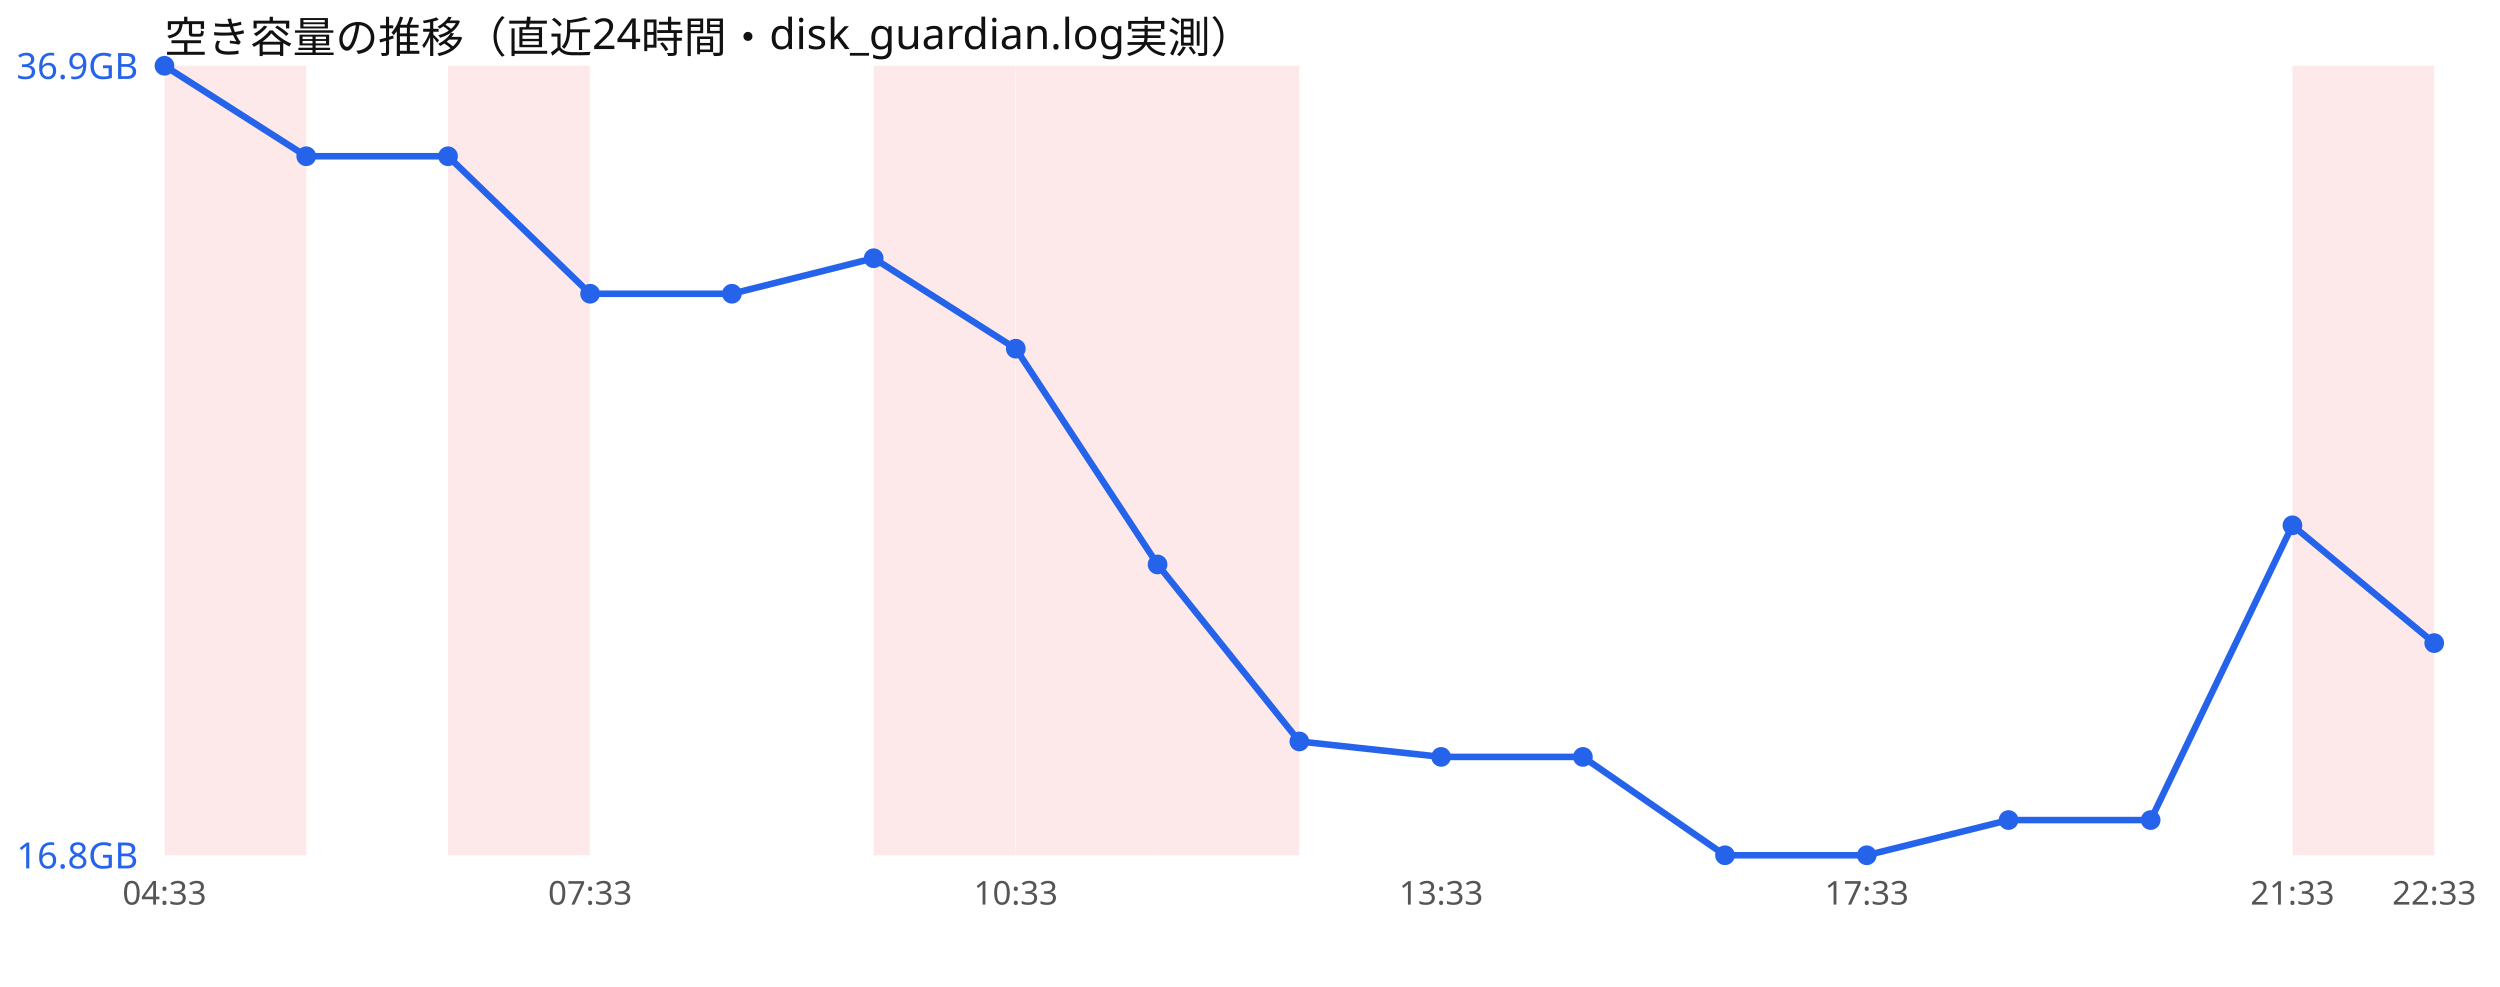
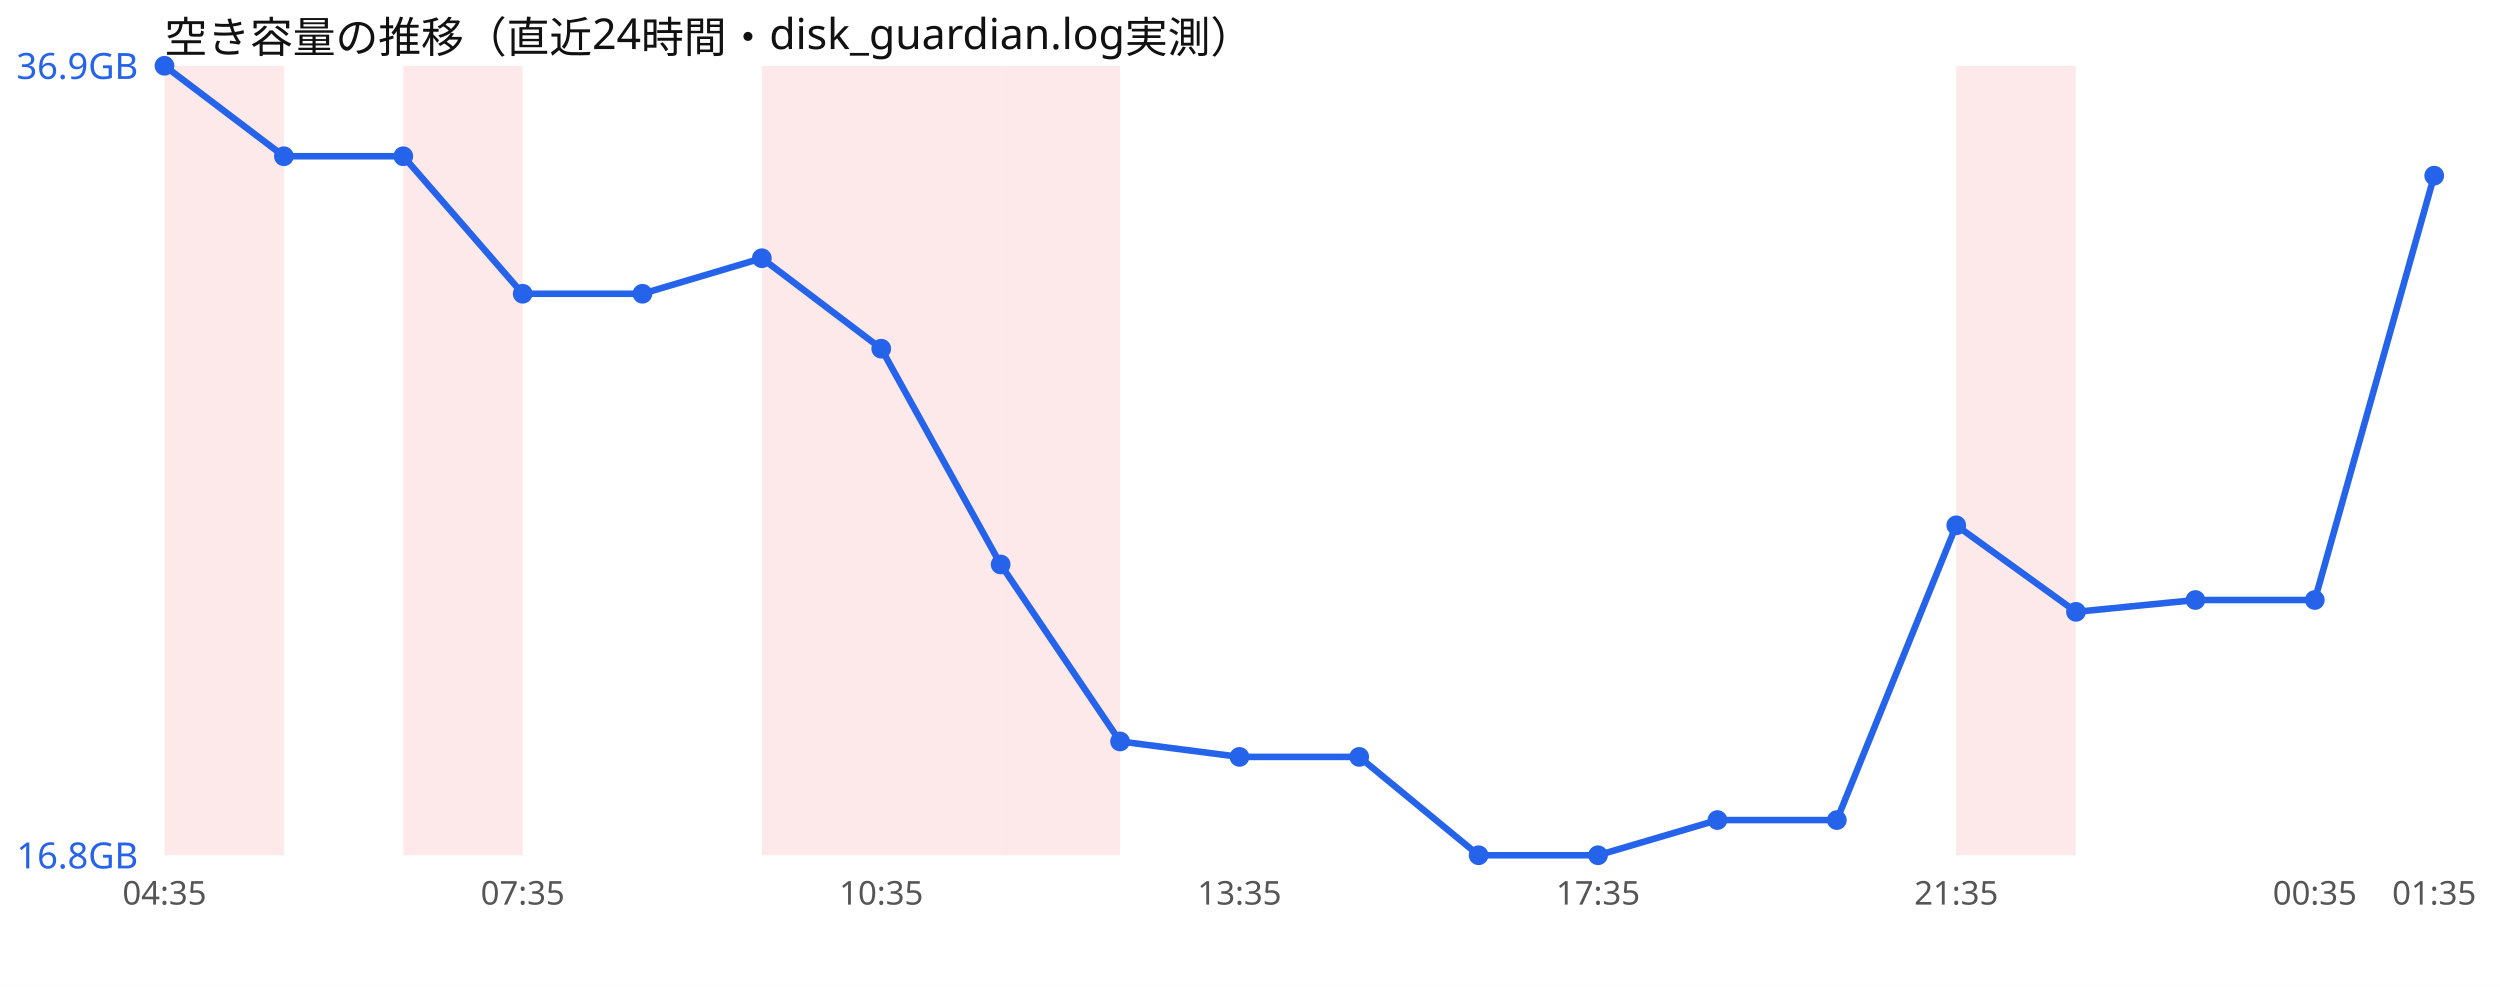
<svg xmlns="http://www.w3.org/2000/svg" width="760" height="300" viewBox="0 0 760 300" font-family="sans-serif">
  <rect width="760" height="300" fill="#ffffff" />
  <text x="50" y="16" font-size="13" fill="#111">空き容量の推移（直近24時間・disk_guardian.log実測）</text>
-   <rect x="50.0" y="20" width="43.1" height="240" fill="#ef4444" opacity="0.12" />
-   <rect x="136.2" y="20" width="43.1" height="240" fill="#ef4444" opacity="0.12" />
-   <rect x="265.6" y="20" width="43.1" height="240" fill="#ef4444" opacity="0.12" />
-   <rect x="308.8" y="20" width="43.1" height="240" fill="#ef4444" opacity="0.12" />
-   <rect x="351.9" y="20" width="43.1" height="240" fill="#ef4444" opacity="0.12" />
-   <rect x="696.9" y="20" width="43.1" height="240" fill="#ef4444" opacity="0.12" />
-   <polyline points="50.0,20.0 93.1,47.5 136.2,47.5 179.4,89.3 222.5,89.3 265.6,78.5 308.8,106.0 351.9,171.6 395.0,225.4 438.1,230.1 481.2,230.1 524.4,260.0 567.5,260.0 610.6,249.3 653.8,249.3 696.9,159.7 740.0,195.5" fill="none" stroke="#2563eb" stroke-width="2" />
+   <rect x="50.0" y="20" width="36.3" height="240" fill="#ef4444" opacity="0.12" />
+   <rect x="122.6" y="20" width="36.3" height="240" fill="#ef4444" opacity="0.12" />
+   <rect x="231.6" y="20" width="36.3" height="240" fill="#ef4444" opacity="0.12" />
+   <rect x="267.9" y="20" width="36.3" height="240" fill="#ef4444" opacity="0.12" />
+   <rect x="304.2" y="20" width="36.3" height="240" fill="#ef4444" opacity="0.12" />
+   <rect x="594.7" y="20" width="36.3" height="240" fill="#ef4444" opacity="0.12" />
+   <polyline points="50.0,20.0 86.3,47.5 122.6,47.5 158.9,89.3 195.3,89.3 231.6,78.5 267.9,106.0 304.2,171.6 340.5,225.4 376.8,230.1 413.2,230.1 449.5,260.0 485.8,260.0 522.1,249.3 558.4,249.3 594.7,159.7 631.1,186.0 667.4,182.4 703.7,182.4 740.0,53.4" fill="none" stroke="#2563eb" stroke-width="2" />
  <circle cx="50.0" cy="20.0" r="3" fill="#2563eb" />
-   <circle cx="93.1" cy="47.5" r="3" fill="#2563eb" />
-   <circle cx="136.2" cy="47.5" r="3" fill="#2563eb" />
-   <circle cx="179.4" cy="89.3" r="3" fill="#2563eb" />
-   <circle cx="222.5" cy="89.3" r="3" fill="#2563eb" />
-   <circle cx="265.6" cy="78.5" r="3" fill="#2563eb" />
-   <circle cx="308.8" cy="106.0" r="3" fill="#2563eb" />
-   <circle cx="351.9" cy="171.6" r="3" fill="#2563eb" />
-   <circle cx="395.0" cy="225.4" r="3" fill="#2563eb" />
-   <circle cx="438.1" cy="230.1" r="3" fill="#2563eb" />
-   <circle cx="481.2" cy="230.1" r="3" fill="#2563eb" />
-   <circle cx="524.4" cy="260.0" r="3" fill="#2563eb" />
-   <circle cx="567.5" cy="260.0" r="3" fill="#2563eb" />
-   <circle cx="610.6" cy="249.3" r="3" fill="#2563eb" />
-   <circle cx="653.8" cy="249.3" r="3" fill="#2563eb" />
-   <circle cx="696.9" cy="159.7" r="3" fill="#2563eb" />
-   <circle cx="740.0" cy="195.5" r="3" fill="#2563eb" />
+   <circle cx="86.3" cy="47.5" r="3" fill="#2563eb" />
+   <circle cx="122.6" cy="47.5" r="3" fill="#2563eb" />
+   <circle cx="158.9" cy="89.3" r="3" fill="#2563eb" />
+   <circle cx="195.3" cy="89.3" r="3" fill="#2563eb" />
+   <circle cx="231.6" cy="78.5" r="3" fill="#2563eb" />
+   <circle cx="267.9" cy="106.0" r="3" fill="#2563eb" />
+   <circle cx="304.2" cy="171.6" r="3" fill="#2563eb" />
+   <circle cx="340.5" cy="225.4" r="3" fill="#2563eb" />
+   <circle cx="376.8" cy="230.1" r="3" fill="#2563eb" />
+   <circle cx="413.2" cy="230.1" r="3" fill="#2563eb" />
+   <circle cx="449.5" cy="260.0" r="3" fill="#2563eb" />
+   <circle cx="485.8" cy="260.0" r="3" fill="#2563eb" />
+   <circle cx="522.1" cy="249.3" r="3" fill="#2563eb" />
+   <circle cx="558.4" cy="249.3" r="3" fill="#2563eb" />
+   <circle cx="594.7" cy="159.7" r="3" fill="#2563eb" />
+   <circle cx="631.1" cy="186.0" r="3" fill="#2563eb" />
+   <circle cx="667.4" cy="182.4" r="3" fill="#2563eb" />
+   <circle cx="703.7" cy="182.4" r="3" fill="#2563eb" />
+   <circle cx="740.0" cy="53.4" r="3" fill="#2563eb" />
  <text x="5" y="24.0" font-size="11" fill="#2563eb">36.9GB</text>
  <text x="5" y="264.0" font-size="11" fill="#2563eb">16.8GB</text>
-   <text x="50.0" y="275" font-size="10" fill="#555" text-anchor="middle">04:33</text>
-   <text x="179.4" y="275" font-size="10" fill="#555" text-anchor="middle">07:33</text>
-   <text x="308.8" y="275" font-size="10" fill="#555" text-anchor="middle">10:33</text>
-   <text x="438.1" y="275" font-size="10" fill="#555" text-anchor="middle">13:33</text>
-   <text x="567.5" y="275" font-size="10" fill="#555" text-anchor="middle">17:33</text>
-   <text x="696.9" y="275" font-size="10" fill="#555" text-anchor="middle">21:33</text>
-   <text x="740.0" y="275" font-size="10" fill="#555" text-anchor="middle">22:33</text>
+   <text x="50.0" y="275" font-size="10" fill="#555" text-anchor="middle">04:35</text>
+   <text x="158.9" y="275" font-size="10" fill="#555" text-anchor="middle">07:35</text>
+   <text x="267.9" y="275" font-size="10" fill="#555" text-anchor="middle">10:35</text>
+   <text x="376.8" y="275" font-size="10" fill="#555" text-anchor="middle">13:35</text>
+   <text x="485.8" y="275" font-size="10" fill="#555" text-anchor="middle">17:35</text>
+   <text x="594.7" y="275" font-size="10" fill="#555" text-anchor="middle">21:35</text>
+   <text x="703.7" y="275" font-size="10" fill="#555" text-anchor="middle">00:35</text>
+   <text x="740.0" y="275" font-size="10" fill="#555" text-anchor="middle">01:35</text>
</svg>
